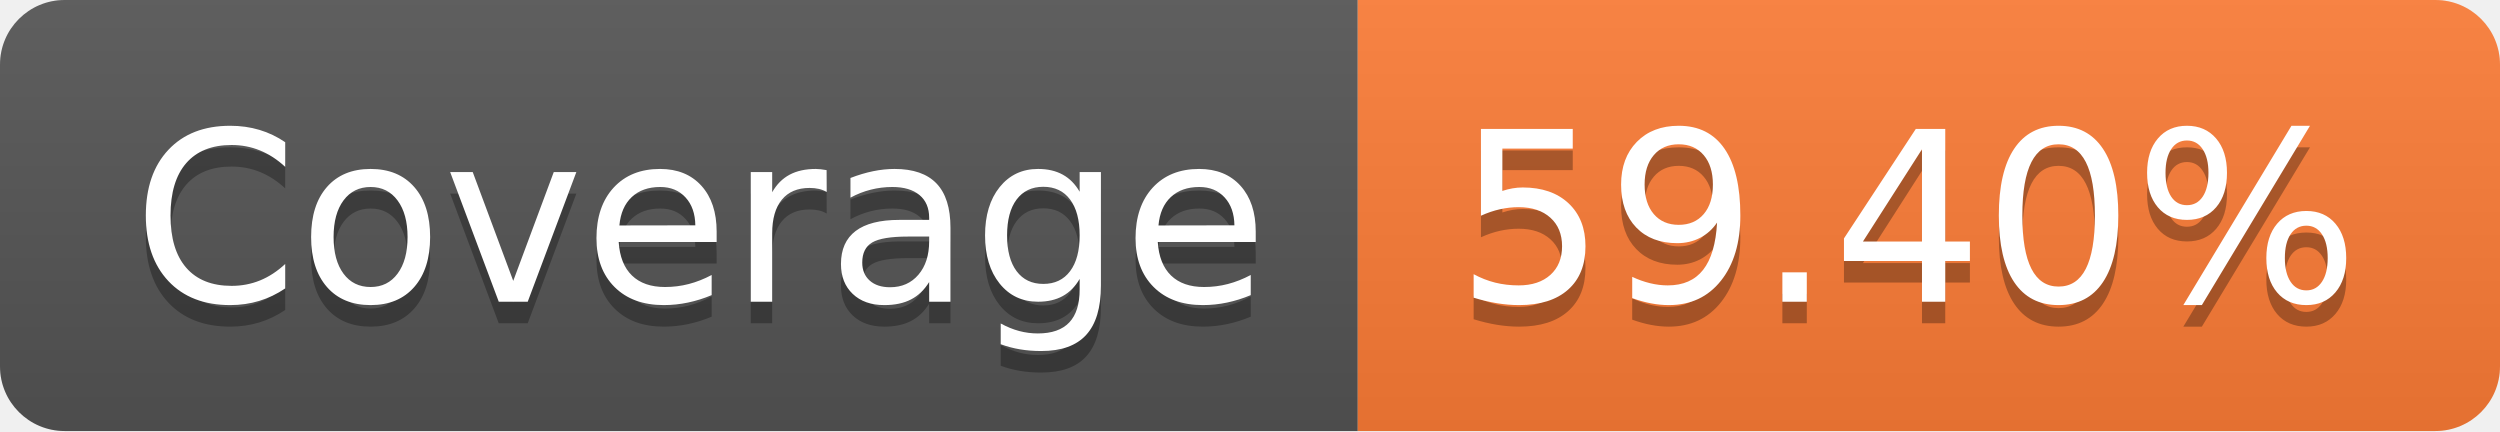
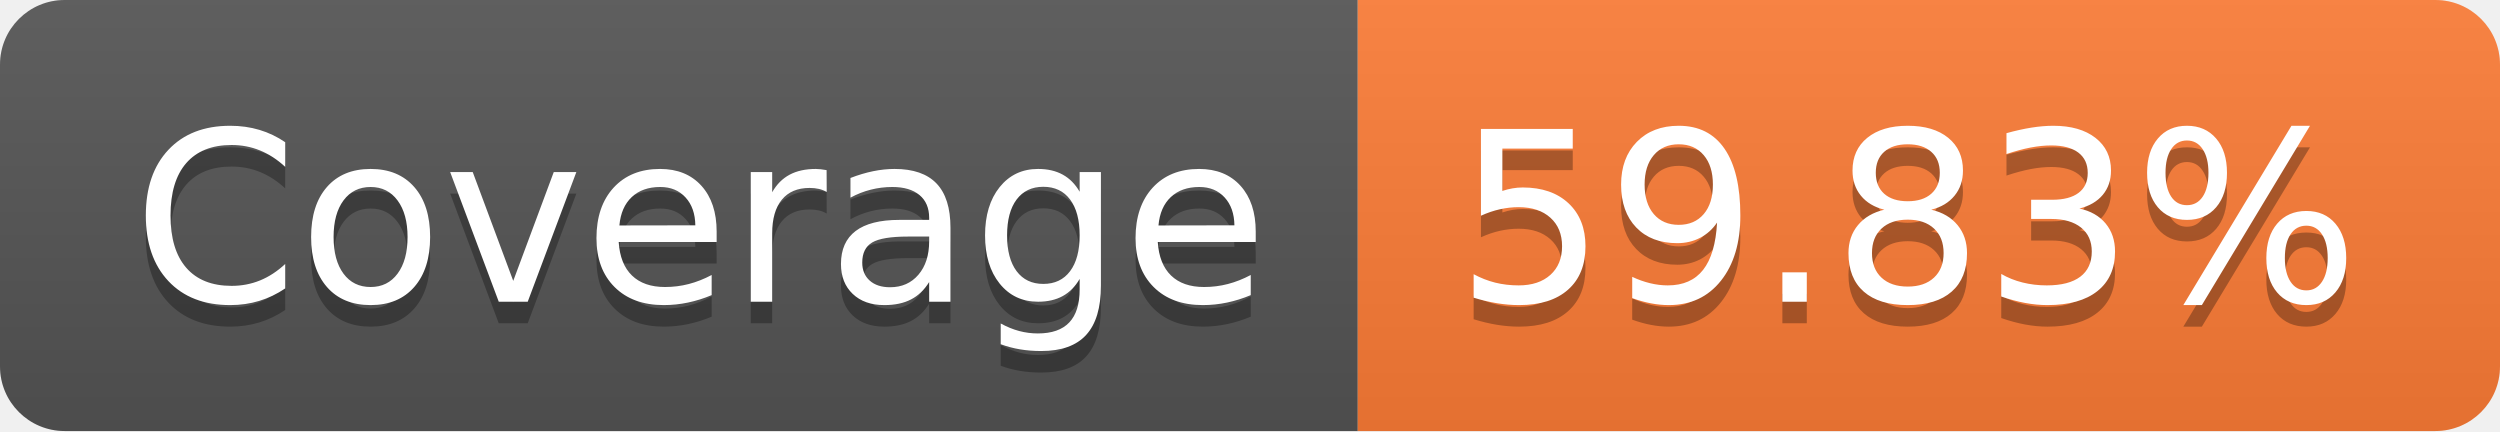
- <svg xmlns="http://www.w3.org/2000/svg" width="116" height="20" role="img" aria-label="Coverage: 59.40%">
+ <svg xmlns="http://www.w3.org/2000/svg" width="116" height="20" role="img" aria-label="Coverage: 59.83%">
  <linearGradient id="s" x2="0" y2="100%">
    <stop offset="0" stop-color="#bbb" stop-opacity=".1" />
    <stop offset="1" stop-opacity=".1" />
  </linearGradient>
  <clipPath id="r">
    <rect width="116" height="20" rx="3" fill="#fff" />
  </clipPath>
  <g clip-path="url(#r)">
    <rect width="63" height="20" fill="#555" />
    <rect x="63" width="53" height="20" fill="#fe7d37" />
    <rect width="116" height="20" fill="url(#s)" />
  </g>
  <g fill="#fff" text-anchor="middle" font-family="Verdana,Geneva,DejaVu Sans,sans-serif" text-rendering="geometricPrecision" font-size="110">
    <text aria-hidden="true" x="325" y="150" fill="#010101" fill-opacity=".3" transform="scale(.1)" textLength="530">Coverage</text>
    <text x="325" y="140" transform="scale(.1)" fill="#fff" textLength="530">Coverage</text>
-     <text aria-hidden="true" x="885" y="150" fill="#010101" fill-opacity=".3" transform="scale(.1)" textLength="430">59.40%</text>
-     <text x="885" y="140" transform="scale(.1)" fill="#fff" textLength="430">59.40%</text>
+     <text aria-hidden="true" x="885" y="150" fill="#010101" fill-opacity=".3" transform="scale(.1)" textLength="430">59.83%</text>
+     <text x="885" y="140" transform="scale(.1)" fill="#fff" textLength="430">59.83%</text>
  </g>
</svg>
